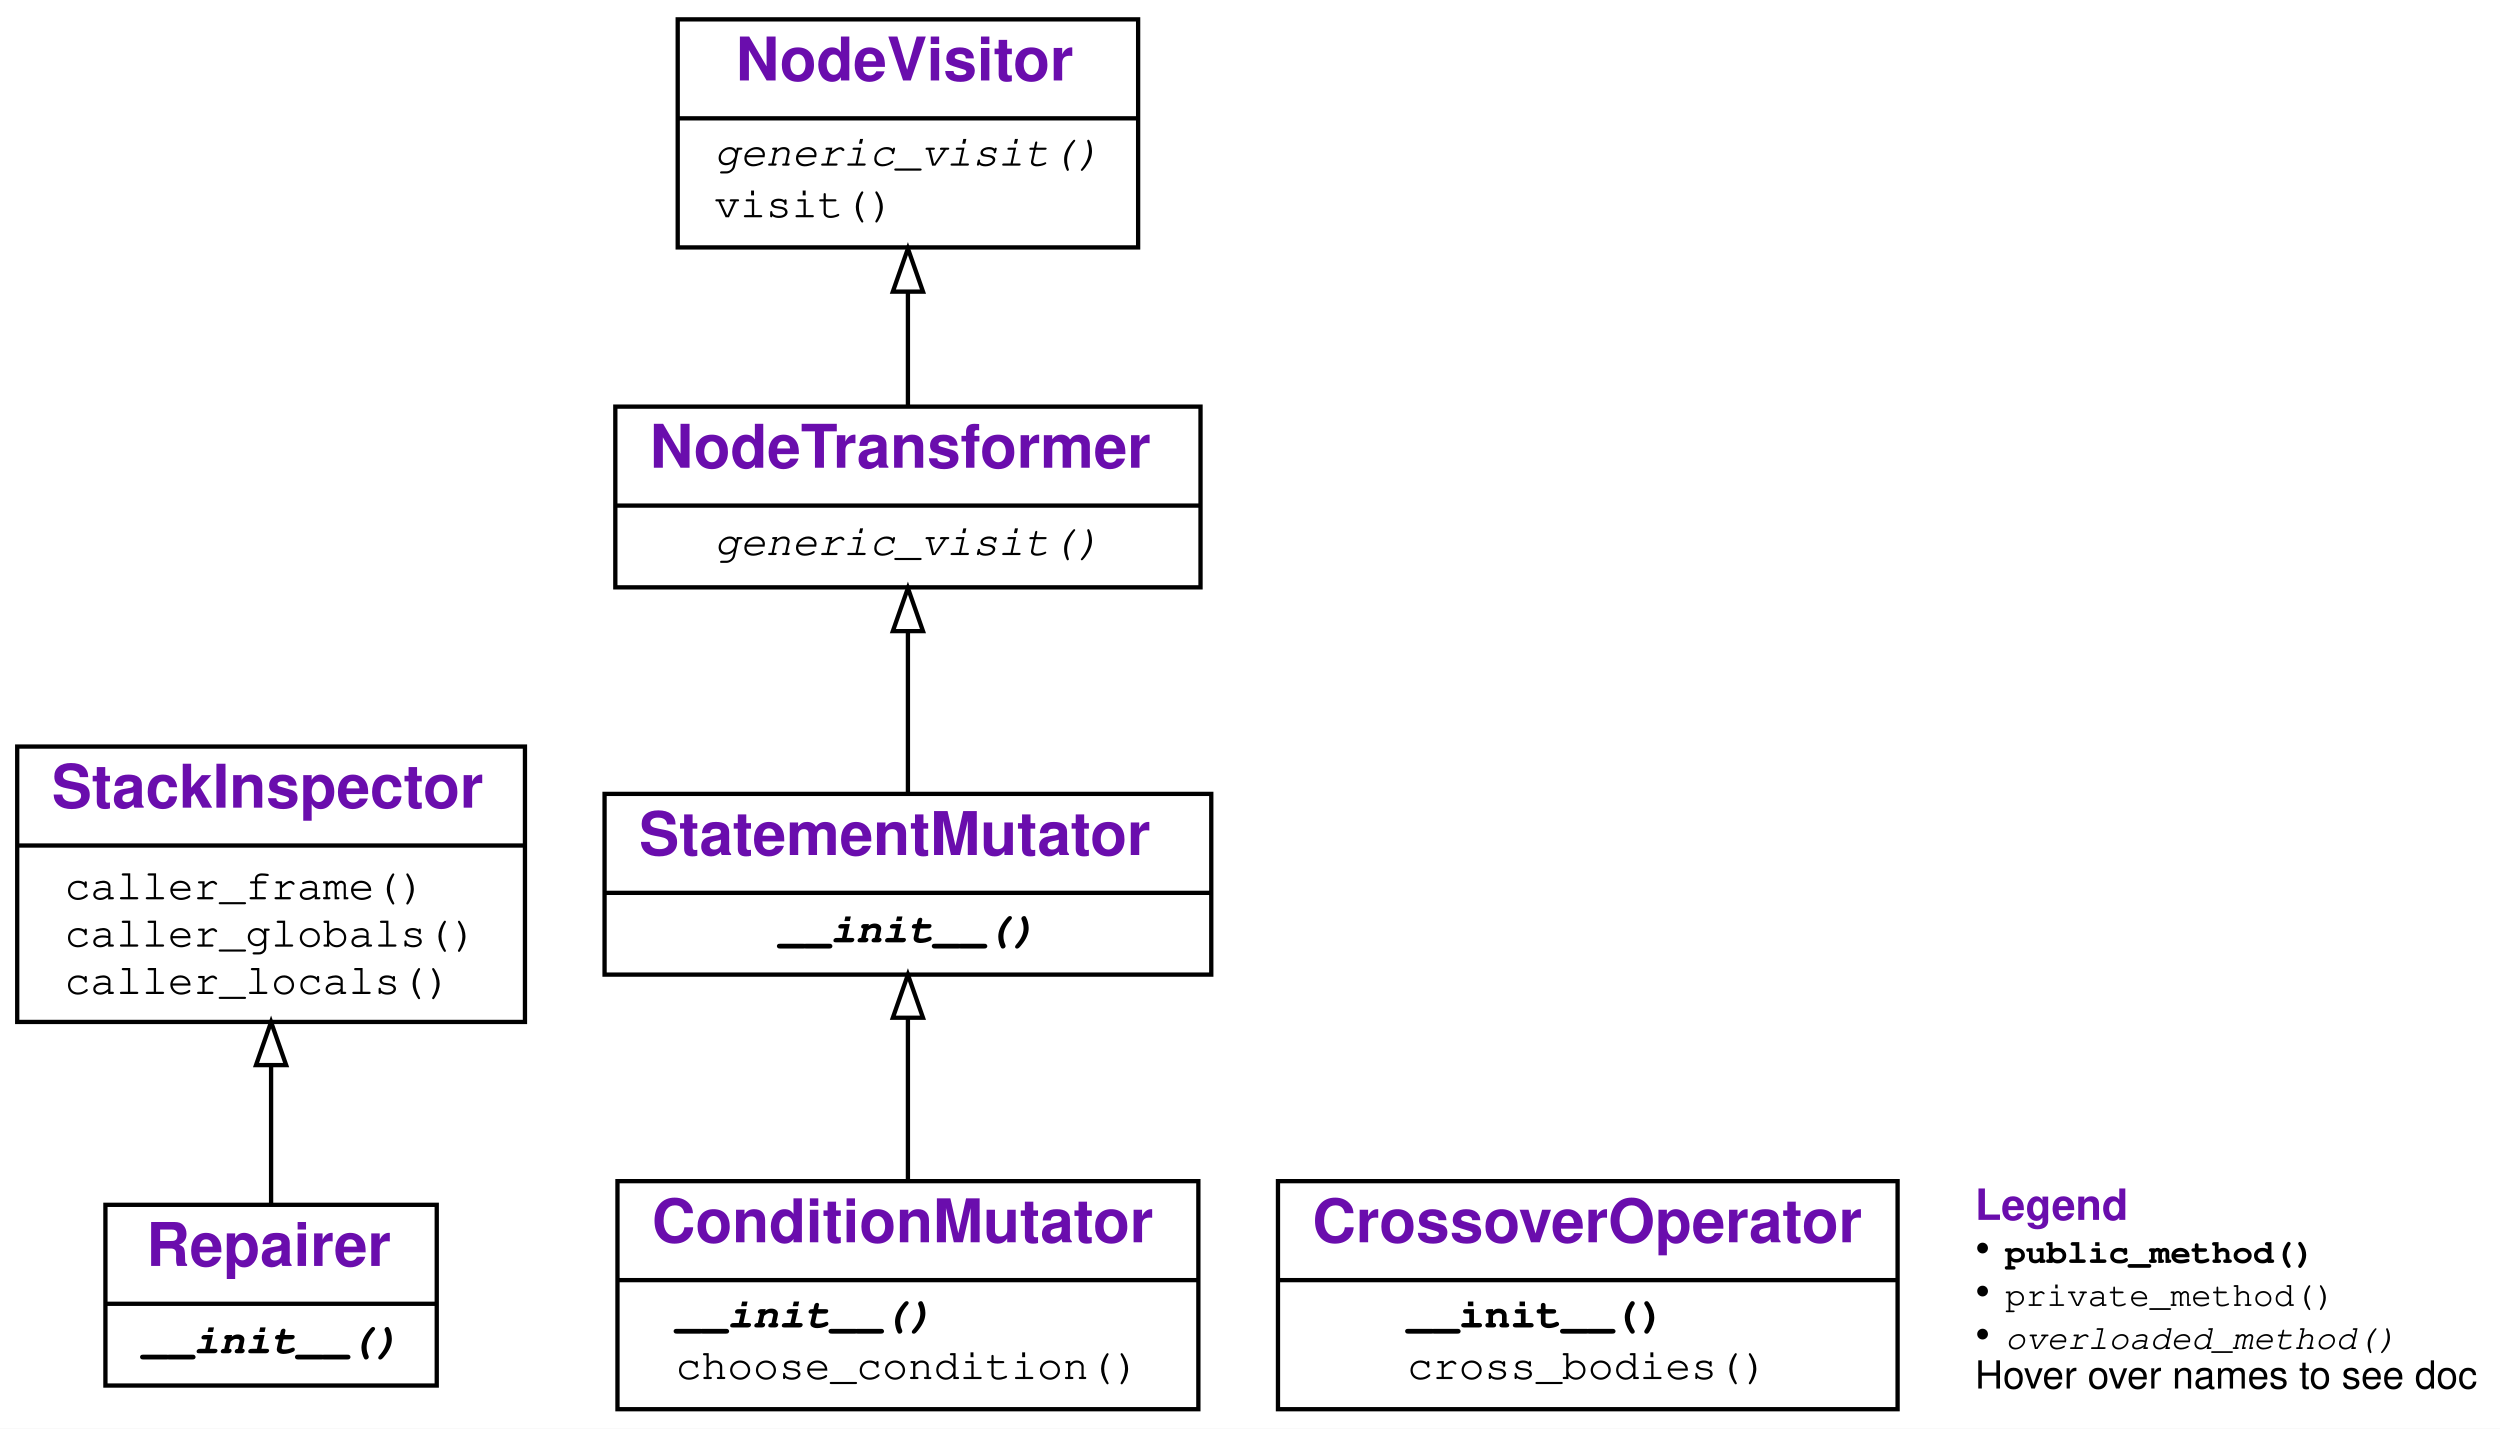
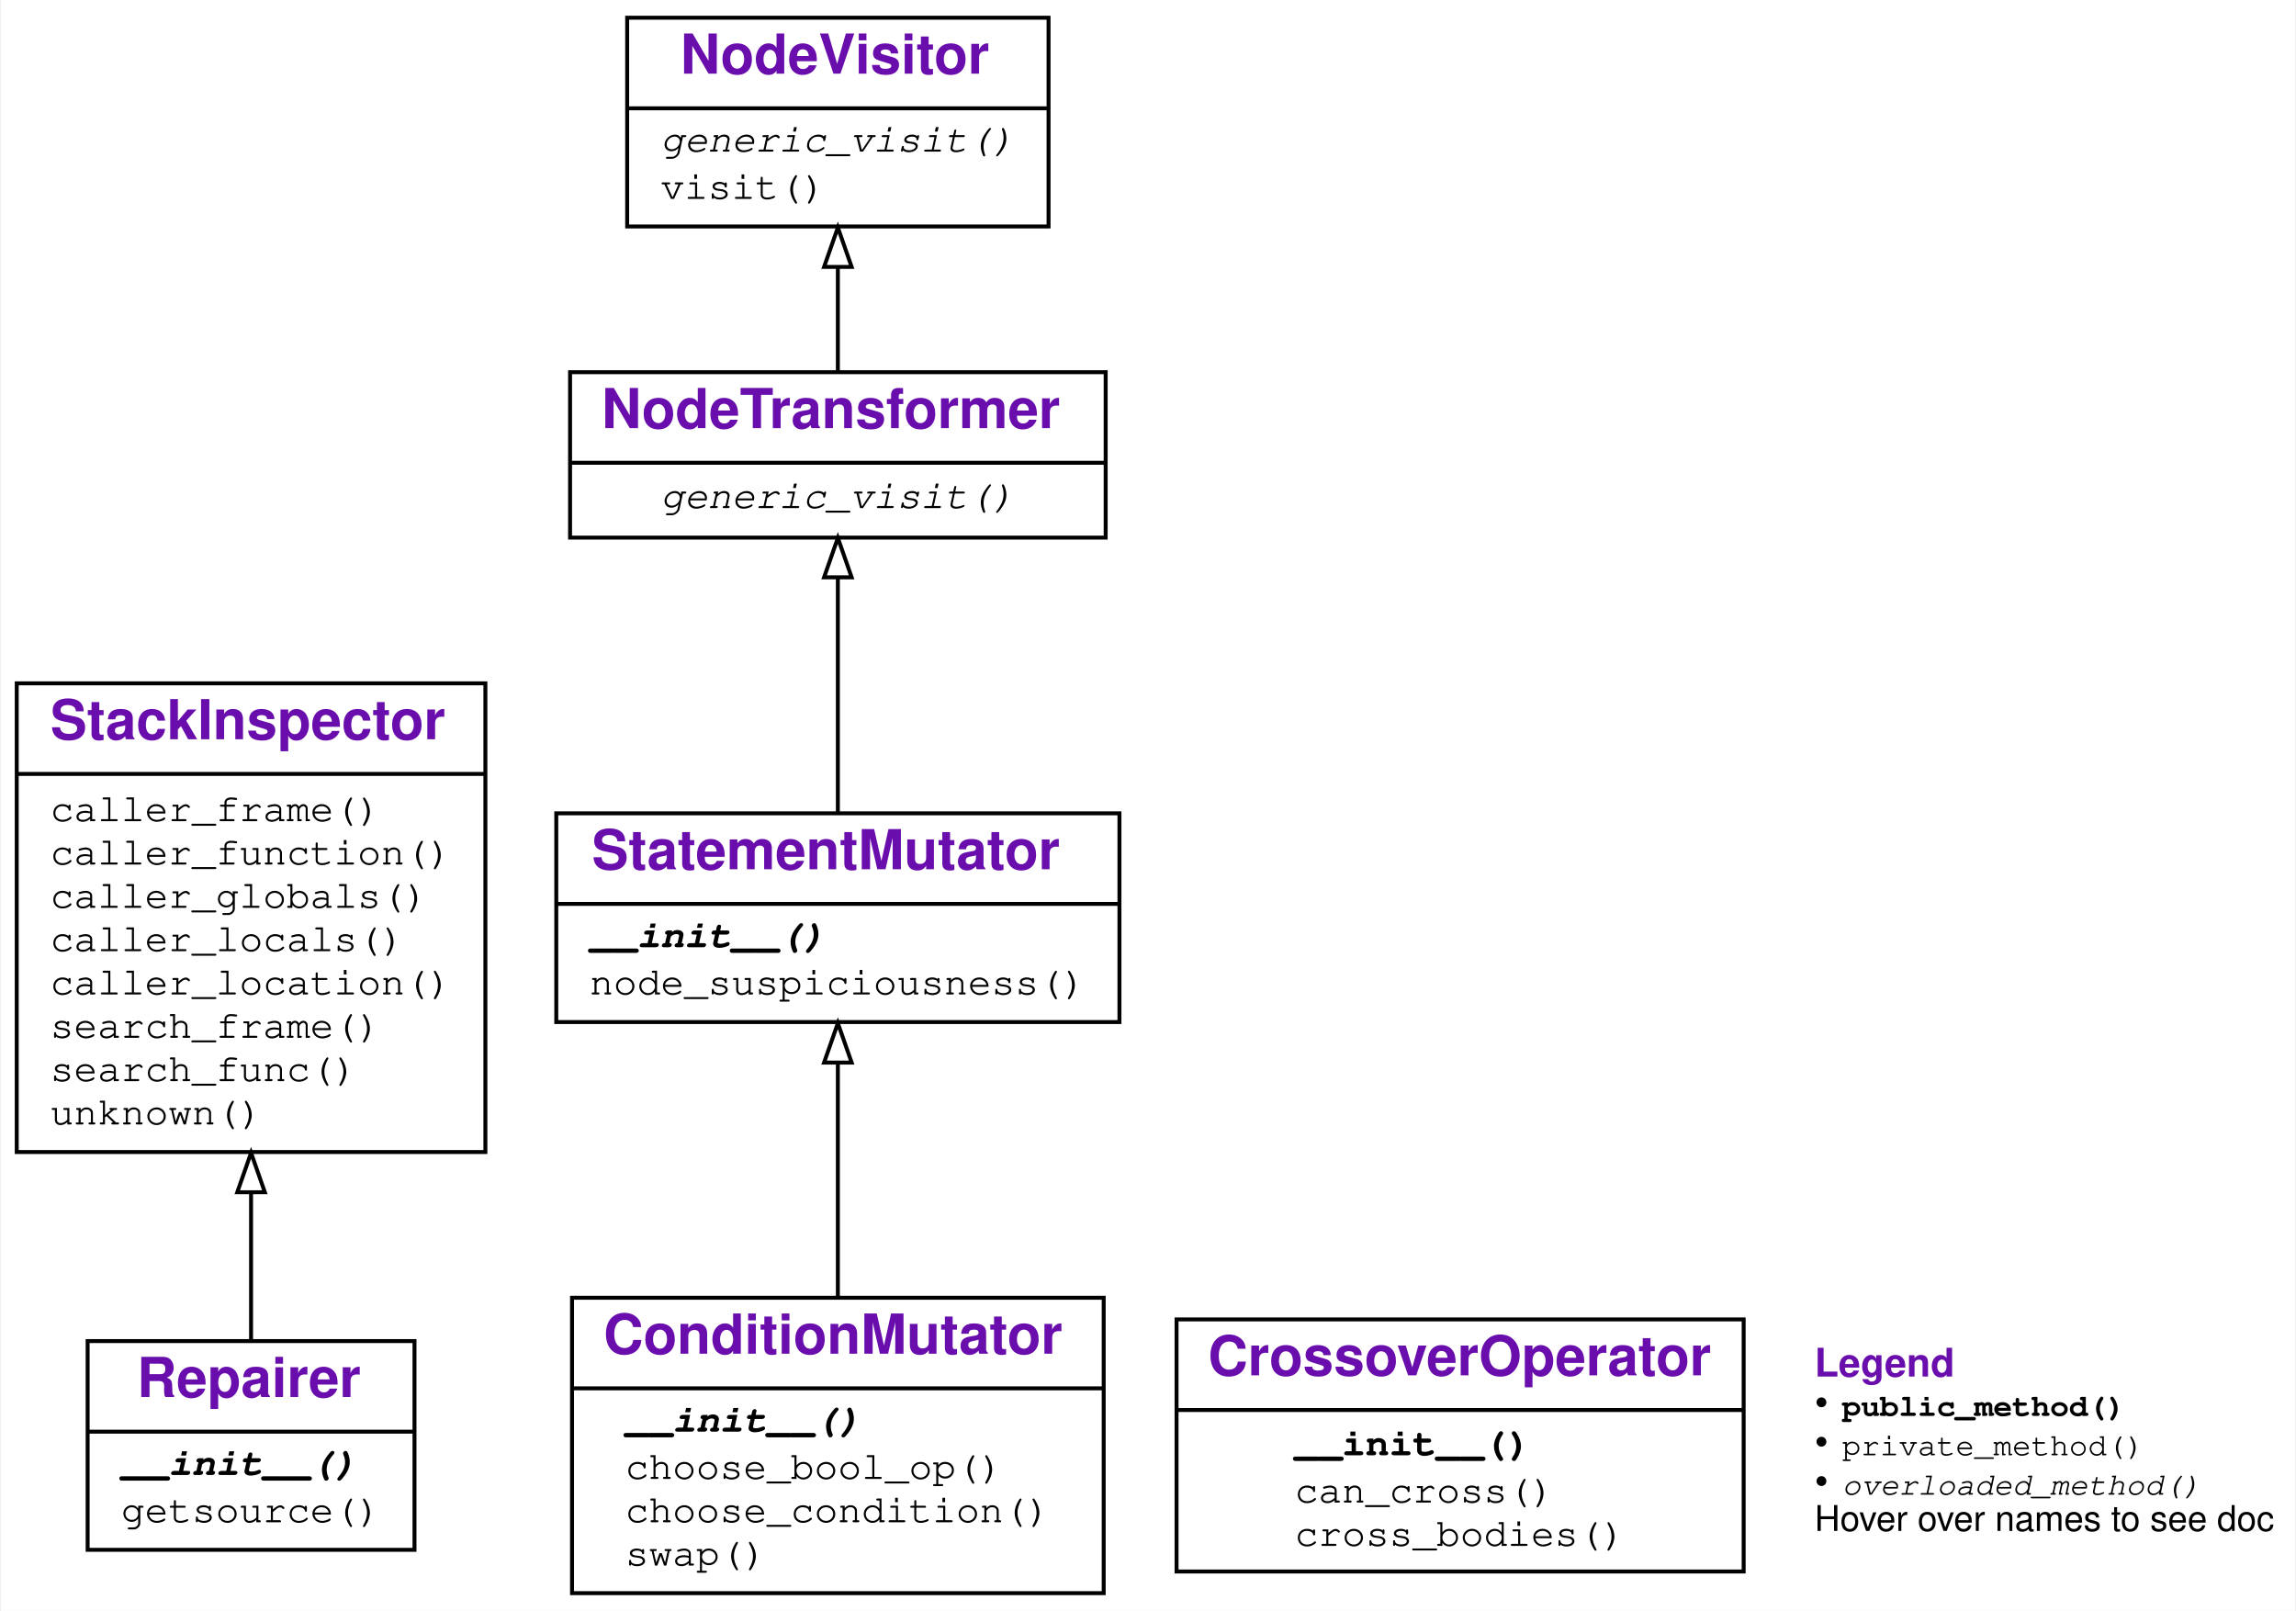
- <svg xmlns="http://www.w3.org/2000/svg" xmlns:xlink="http://www.w3.org/1999/xlink" width="581pt" height="332pt" viewBox="0.00 0.00 581.00 332.00">
-   <g id="graph0" class="graph" transform="scale(1 1) rotate(0) translate(4 328)">
+ <svg xmlns="http://www.w3.org/2000/svg" xmlns:xlink="http://www.w3.org/1999/xlink" width="583pt" height="409pt" viewBox="0.00 0.00 582.50 409.00">
+   <g id="graph0" class="graph" transform="scale(1 1) rotate(0) translate(4 405)">
    <g id="a_graph0">
      <a xlink:title="Repairer class hierarchy">
-         <polygon fill="#ffffff" stroke="transparent" points="-4,4 -4,-328 577,-328 577,4 -4,4" />
+         <polygon fill="#ffffff" stroke="transparent" points="-4,4 -4,-405 578.5,-405 578.5,4 -4,4" />
      </a>
    </g>
    <g id="node1" class="node">
      <g id="a_node1">
        <a xlink:href="#" xlink:title="class Repairer">
-           <polygon fill="none" stroke="#000000" points="20.5,-6 20.5,-48 97.5,-48 97.5,-6 20.5,-6" />
-           <text text-anchor="start" x="30" y="-33.8" font-family="Raleway, Helvetica, Arial, sans-serif" font-weight="bold" font-size="14.00" fill="#6a0dad">Repairer</text>
-           <polyline fill="none" stroke="#000000" points="20.5,-25 97.5,-25 " />
+           <polygon fill="none" stroke="#000000" points="18,-11.5 18,-64.5 101,-64.5 101,-11.5 18,-11.5" />
+           <text text-anchor="start" x="30.5" y="-50.3" font-family="Raleway, Helvetica, Arial, sans-serif" font-weight="bold" font-size="14.00" fill="#6a0dad">Repairer</text>
+           <polyline fill="none" stroke="#000000" points="18,-41.5 101,-41.5 " />
          <g id="a_node1_0">
            <a xlink:href="#" xlink:title="Repairer">
              <g id="a_node1_1">
                <a xlink:href="#" xlink:title="__init__(self, debugger, targets=None, sources=None, log=False, mutator_class=&lt;class '__main__.StatementMutator'&gt;, crossover_class=&lt;class '__main__.CrossoverOperator'&gt;, reducer_class=&lt;class 'DeltaDebugger.DeltaDebugger'&gt;, globals=None):&#10;    Constructor.&#10;    `debugger`: a `DifferenceDebugger` to take tests and coverage from.&#10;    `targets`: a list of functions/modules to be repaired.&#10;    (default: the covered functions in `debugger`, except tests)&#10;    `sources`: a list of functions/modules to take repairs from.&#10;    (default: same as `targets`)&#10;    `globals`: if given, a `globals()` dict for executing targets&#10;    (default: `globals()` of caller)">
-                   <text text-anchor="start" x="29" y="-13.5" font-family="'Fira Mono', 'Source Code Pro', 'Courier', monospace" font-weight="bold" font-style="italic" font-size="10.00" fill="#000000">__init__()</text>
+                   <text text-anchor="start" x="26.5" y="-30.5" font-family="'Fira Mono', 'Source Code Pro', 'Courier', monospace" font-weight="bold" font-style="italic" font-size="10.00" fill="#000000">__init__()</text>
+                 </a>
+               </g>
+               <g id="a_node1_2">
+                 <a xlink:href="#" xlink:title="getsource(self, item):&#10;    Get the source for `item`. Can also be a string.">
+                   <text text-anchor="start" x="26.5" y="-18.5" font-family="'Fira Mono', 'Source Code Pro', 'Courier', monospace" font-size="10.00" fill="#000000">getsource()</text>
                </a>
              </g>
            </a>
          </g>
        </a>
      </g>
    </g>
    <g id="node2" class="node">
      <g id="a_node2">
        <a xlink:href="Slicer.ipynb" xlink:title="class StackInspector:&#10;    Provide functions to inspect the stack">
-           <polygon fill="none" stroke="#000000" points="0,-90.5 0,-154.5 118,-154.5 118,-90.5 0,-90.5" />
-           <text text-anchor="start" x="8" y="-140.3" font-family="Raleway, Helvetica, Arial, sans-serif" font-weight="bold" font-size="14.00" fill="#6a0dad">StackInspector</text>
-           <polyline fill="none" stroke="#000000" points="0,-131.5 118,-131.5 " />
-           <g id="a_node2_2">
+           <polygon fill="none" stroke="#000000" points="0,-112.5 0,-231.5 119,-231.5 119,-112.5 0,-112.5" />
+           <text text-anchor="start" x="8.5" y="-217.3" font-family="Raleway, Helvetica, Arial, sans-serif" font-weight="bold" font-size="14.00" fill="#6a0dad">StackInspector</text>
+           <polyline fill="none" stroke="#000000" points="0,-208.5 119,-208.5 " />
+           <g id="a_node2_3">
            <a xlink:href="#" xlink:title="StackInspector">
-               <g id="a_node2_3">
+               <g id="a_node2_4">
                <a xlink:href="Slicer.ipynb" xlink:title="caller_frame(self):&#10;    Return the frame of the caller.">
-                   <text text-anchor="start" x="11" y="-119" font-family="'Fira Mono', 'Source Code Pro', 'Courier', monospace" font-size="10.00" fill="#000000">caller_frame()</text>
-                 </a>
-               </g>
-               <g id="a_node2_4">
+                   <text text-anchor="start" x="8.5" y="-196.5" font-family="'Fira Mono', 'Source Code Pro', 'Courier', monospace" font-size="10.00" fill="#000000">caller_frame()</text>
+                 </a>
+               </g>
+               <g id="a_node2_5">
+                 <a xlink:href="Slicer.ipynb" xlink:title="caller_function(self):&#10;    Return the calling function">
+                   <text text-anchor="start" x="8.5" y="-185.5" font-family="'Fira Mono', 'Source Code Pro', 'Courier', monospace" font-size="10.00" fill="#000000">caller_function()</text>
+                 </a>
+               </g>
+               <g id="a_node2_6">
                <a xlink:href="Slicer.ipynb" xlink:title="caller_globals(self):&#10;    Return the globals() environment of the caller.">
-                   <text text-anchor="start" x="11" y="-108" font-family="'Fira Mono', 'Source Code Pro', 'Courier', monospace" font-size="10.00" fill="#000000">caller_globals()</text>
-                 </a>
-               </g>
-               <g id="a_node2_5">
+                   <text text-anchor="start" x="8.5" y="-174.5" font-family="'Fira Mono', 'Source Code Pro', 'Courier', monospace" font-size="10.00" fill="#000000">caller_globals()</text>
+                 </a>
+               </g>
+               <g id="a_node2_7">
                <a xlink:href="Slicer.ipynb" xlink:title="caller_locals(self):&#10;    Return the locals() environment of the caller.">
-                   <text text-anchor="start" x="11" y="-97" font-family="'Fira Mono', 'Source Code Pro', 'Courier', monospace" font-size="10.00" fill="#000000">caller_locals()</text>
+                   <text text-anchor="start" x="8.5" y="-163.5" font-family="'Fira Mono', 'Source Code Pro', 'Courier', monospace" font-size="10.00" fill="#000000">caller_locals()</text>
+                 </a>
+               </g>
+               <g id="a_node2_8">
+                 <a xlink:href="Slicer.ipynb" xlink:title="caller_location(self):&#10;    Return the location (func, lineno) of the caller.">
+                   <text text-anchor="start" x="8.5" y="-152.5" font-family="'Fira Mono', 'Source Code Pro', 'Courier', monospace" font-size="10.00" fill="#000000">caller_location()</text>
+                 </a>
+               </g>
+               <g id="a_node2_9">
+                 <a xlink:href="Slicer.ipynb" xlink:title="search_frame(self, name):&#10;    Return a pair (`frame`, `item`)&#10;    in which the function `name` is defined as `item`.">
+                   <text text-anchor="start" x="8.5" y="-141.5" font-family="'Fira Mono', 'Source Code Pro', 'Courier', monospace" font-size="10.00" fill="#000000">search_frame()</text>
+                 </a>
+               </g>
+               <g id="a_node2_10">
+                 <a xlink:href="Slicer.ipynb" xlink:title="search_func(self, name):&#10;    Search in callers for a definition of the function `name`">
+                   <text text-anchor="start" x="8.5" y="-130.5" font-family="'Fira Mono', 'Source Code Pro', 'Courier', monospace" font-size="10.00" fill="#000000">search_func()</text>
+                 </a>
+               </g>
+               <g id="a_node2_11">
+                 <a xlink:href="Slicer.ipynb" xlink:title="unknown()">
+                   <text text-anchor="start" x="8.5" y="-119.5" font-family="'Fira Mono', 'Source Code Pro', 'Courier', monospace" font-size="10.00" fill="#000000">unknown()</text>
                </a>
              </g>
            </a>
          </g>
        </a>
      </g>
    </g>
    <g id="edge1" class="edge">
-       <path fill="none" stroke="#000000" d="M59,-48.194C59,-57.703 59,-69.271 59,-80.421" />
-       <polygon fill="none" stroke="#000000" points="55.5,-80.472 59,-90.472 62.5,-80.472 55.5,-80.472" />
+       <path fill="none" stroke="#000000" d="M59.5,-64.795C59.5,-75.689 59.5,-88.834 59.5,-102.13" />
+       <polygon fill="none" stroke="#000000" points="56,-102.292 59.5,-112.292 63,-102.292 56,-102.292" />
    </g>
    <g id="node3" class="node">
      <g id="a_node3">
        <a xlink:href="#" xlink:title="class ConditionMutator:&#10;    Mutate conditions in an AST">
-           <polygon fill="none" stroke="#000000" points="139.5,-.5 139.5,-53.5 274.5,-53.5 274.5,-.5 139.5,-.5" />
-           <text text-anchor="start" x="147.5" y="-39.3" font-family="Raleway, Helvetica, Arial, sans-serif" font-weight="bold" font-size="14.00" fill="#6a0dad">ConditionMutator</text>
-           <polyline fill="none" stroke="#000000" points="139.5,-30.5 274.5,-30.5 " />
-           <g id="a_node3_6">
+           <polygon fill="none" stroke="#000000" points="141,-.5 141,-75.5 276,-75.5 276,-.5 141,-.5" />
+           <text text-anchor="start" x="149" y="-61.3" font-family="Raleway, Helvetica, Arial, sans-serif" font-weight="bold" font-size="14.00" fill="#6a0dad">ConditionMutator</text>
+           <polyline fill="none" stroke="#000000" points="141,-52.5 276,-52.5 " />
+           <g id="a_node3_12">
            <a xlink:href="#" xlink:title="ConditionMutator">
-               <g id="a_node3_7">
+               <g id="a_node3_13">
                <a xlink:href="#" xlink:title="__init__(self, *args, **kwargs):&#10;    Constructor. Arguments are as with `StatementMutator` constructor.">
-                   <text text-anchor="start" x="153" y="-19.5" font-family="'Fira Mono', 'Source Code Pro', 'Courier', monospace" font-weight="bold" font-style="italic" font-size="10.00" fill="#000000">__init__()</text>
-                 </a>
-               </g>
-               <g id="a_node3_8">
+                   <text text-anchor="start" x="154.5" y="-41.5" font-family="'Fira Mono', 'Source Code Pro', 'Courier', monospace" font-weight="bold" font-style="italic" font-size="10.00" fill="#000000">__init__()</text>
+                 </a>
+               </g>
+               <g id="a_node3_14">
+                 <a xlink:href="#" xlink:title="choose_bool_op(self)">
+                   <text text-anchor="start" x="154.5" y="-29.5" font-family="'Fira Mono', 'Source Code Pro', 'Courier', monospace" font-size="10.00" fill="#000000">choose_bool_op()</text>
+                 </a>
+               </g>
+               <g id="a_node3_15">
                <a xlink:href="#" xlink:title="choose_condition(self):&#10;    Return a random condition from source.">
-                   <text text-anchor="start" x="153" y="-7.5" font-family="'Fira Mono', 'Source Code Pro', 'Courier', monospace" font-size="10.00" fill="#000000">choose_condition()</text>
+                   <text text-anchor="start" x="154.5" y="-18.5" font-family="'Fira Mono', 'Source Code Pro', 'Courier', monospace" font-size="10.00" fill="#000000">choose_condition()</text>
+                 </a>
+               </g>
+               <g id="a_node3_16">
+                 <a xlink:href="#" xlink:title="swap(self, node):&#10;    Replace `node` condition by a condition from `source`">
+                   <text text-anchor="start" x="154.5" y="-7.5" font-family="'Fira Mono', 'Source Code Pro', 'Courier', monospace" font-size="10.00" fill="#000000">swap()</text>
                </a>
              </g>
            </a>
          </g>
        </a>
      </g>
    </g>
    <g id="node4" class="node">
      <g id="a_node4">
        <a xlink:href="#" xlink:title="class StatementMutator:&#10;    Mutate statements in an AST for automated repair.">
-           <polygon fill="none" stroke="#000000" points="136.5,-101.5 136.5,-143.5 277.5,-143.5 277.5,-101.5 136.5,-101.5" />
-           <text text-anchor="start" x="144.5" y="-129.3" font-family="Raleway, Helvetica, Arial, sans-serif" font-weight="bold" font-size="14.00" fill="#6a0dad">StatementMutator</text>
-           <polyline fill="none" stroke="#000000" points="136.5,-120.5 277.5,-120.5 " />
-           <g id="a_node4_9">
+           <polygon fill="none" stroke="#000000" points="137,-145.5 137,-198.5 280,-198.5 280,-145.5 137,-145.5" />
+           <text text-anchor="start" x="146" y="-184.3" font-family="Raleway, Helvetica, Arial, sans-serif" font-weight="bold" font-size="14.00" fill="#6a0dad">StatementMutator</text>
+           <polyline fill="none" stroke="#000000" points="137,-175.5 280,-175.5 " />
+           <g id="a_node4_17">
            <a xlink:href="#" xlink:title="StatementMutator">
-               <g id="a_node4_10">
+               <g id="a_node4_18">
                <a xlink:href="#" xlink:title="__init__(self, suspiciousness_func=None, source=None, log=False):&#10;    Constructor.&#10;    `suspiciousness_func` is a function that takes a location&#10;    (function, line_number) and returns a suspiciousness value&#10;    between 0 and 1.0. If not given, all locations get the&#10;    same suspiciousness of 1.0.&#10;    `source` is a list of statements to choose from.">
-                   <text text-anchor="start" x="177" y="-109" font-family="'Fira Mono', 'Source Code Pro', 'Courier', monospace" font-weight="bold" font-style="italic" font-size="10.00" fill="#000000">__init__()</text>
+                   <text text-anchor="start" x="145.5" y="-164.5" font-family="'Fira Mono', 'Source Code Pro', 'Courier', monospace" font-weight="bold" font-style="italic" font-size="10.00" fill="#000000">__init__()</text>
+                 </a>
+               </g>
+               <g id="a_node4_19">
+                 <a xlink:href="#" xlink:title="node_suspiciousness(self, stmt, func_name)">
+                   <text text-anchor="start" x="145.5" y="-152.5" font-family="'Fira Mono', 'Source Code Pro', 'Courier', monospace" font-size="10.00" fill="#000000">node_suspiciousness()</text>
                </a>
              </g>
            </a>
          </g>
        </a>
      </g>
    </g>
    <g id="edge2" class="edge">
-       <path fill="none" stroke="#000000" d="M207,-53.602C207,-65.298 207,-79.116 207,-91.295" />
-       <polygon fill="none" stroke="#000000" points="203.5,-91.481 207,-101.481 210.5,-91.481 203.5,-91.481" />
+       <path fill="none" stroke="#000000" d="M208.5,-75.683C208.5,-94.277 208.5,-116.622 208.5,-135.108" />
+       <polygon fill="none" stroke="#000000" points="205,-135.209 208.5,-145.209 212,-135.209 205,-135.209" />
    </g>
    <g id="node5" class="node">
      <g id="a_node5">
        <a xlink:href="ast.ipynb" xlink:title="class NodeTransformer:&#10;    &#10;    A :class:`NodeVisitor` subclass that walks the abstract syntax tree and&#10;    allows modification of nodes.&#10;    &#10;    The `NodeTransformer` will walk the AST and use the return value of the&#10;    visitor methods to replace or remove the old node.  If the return value of&#10;    the visitor method is ``None``, the node will be removed from its location,&#10;    otherwise it is replaced with the return value.  The return value may be the&#10;    original node in which case no replacement takes place.&#10;    &#10;    Here is an example transformer that rewrites all occurrences of name lookups&#10;    (``foo``) to ``data['foo']``::&#10;    &#10;    class RewriteName(NodeTransformer):&#10;    &#10;    def visit_Name(self, node):&#10;    return copy_location(Subscript(&#10;    value=Name(id='data', ctx=Load()),&#10;    slice=Index(value=Str(s=node.id)),&#10;    ctx=node.ctx&#10;    ), node)&#10;    &#10;    Keep in mind that if the node you're operating on has child nodes you must&#10;    either transform the child nodes yourself or call the :meth:`generic_visit`&#10;    method for the node first.&#10;    &#10;    For nodes that were part of a collection of statements (that applies to all&#10;    statement nodes), the visitor may also return a list of nodes rather than&#10;    just a single node.&#10;    &#10;    Usually you use the transformer like this::&#10;    &#10;    node = YourTransformer().visit(node)&#10;    ">
-           <polygon fill="none" stroke="#000000" points="139,-191.5 139,-233.5 275,-233.5 275,-191.5 139,-191.5" />
-           <text text-anchor="start" x="147" y="-219.3" font-family="Raleway, Helvetica, Arial, sans-serif" font-weight="bold" font-size="14.00" fill="#6a0dad">NodeTransformer</text>
-           <polyline fill="none" stroke="#000000" points="139,-210.5 275,-210.5 " />
-           <g id="a_node5_11">
+           <polygon fill="none" stroke="#000000" points="140.5,-268.5 140.5,-310.5 276.5,-310.5 276.5,-268.5 140.5,-268.5" />
+           <text text-anchor="start" x="148.5" y="-296.3" font-family="Raleway, Helvetica, Arial, sans-serif" font-weight="bold" font-size="14.00" fill="#6a0dad">NodeTransformer</text>
+           <polyline fill="none" stroke="#000000" points="140.5,-287.5 276.5,-287.5 " />
+           <g id="a_node5_20">
            <a xlink:href="#" xlink:title="NodeTransformer">
-               <g id="a_node5_12">
+               <g id="a_node5_21">
                <a xlink:href="ast.ipynb" xlink:title="generic_visit(self, node)">
-                   <text text-anchor="start" x="162" y="-199" font-family="'Fira Mono', 'Source Code Pro', 'Courier', monospace" font-style="italic" font-size="10.00" fill="#000000">generic_visit()</text>
+                   <text text-anchor="start" x="163.5" y="-276" font-family="'Fira Mono', 'Source Code Pro', 'Courier', monospace" font-style="italic" font-size="10.00" fill="#000000">generic_visit()</text>
                </a>
              </g>
            </a>
          </g>
        </a>
      </g>
    </g>
    <g id="edge3" class="edge">
-       <path fill="none" stroke="#000000" d="M207,-143.829C207,-154.925 207,-168.706 207,-181.004" />
-       <polygon fill="none" stroke="#000000" points="203.5,-181.324 207,-191.324 210.5,-181.324 203.5,-181.324" />
+       <path fill="none" stroke="#000000" d="M208.5,-198.663C208.5,-216.405 208.5,-239.779 208.5,-258.373" />
+       <polygon fill="none" stroke="#000000" points="205,-258.417 208.5,-268.417 212,-258.417 205,-258.417" />
    </g>
    <g id="node6" class="node">
      <g id="a_node6">
        <a xlink:href="ast.ipynb" xlink:title="class NodeVisitor:&#10;    &#10;    A node visitor base class that walks the abstract syntax tree and calls a&#10;    visitor function for every node found.  This function may return a value&#10;    which is forwarded by the `visit` method.&#10;    &#10;    This class is meant to be subclassed, with the subclass adding visitor&#10;    methods.&#10;    &#10;    Per default the visitor functions for the nodes are ``'visit_'`` +&#10;    class name of the node.  So a `TryFinally` node visit function would&#10;    be `visit_TryFinally`.  This behavior can be changed by overriding&#10;    the `visit` method.  If no visitor function exists for a node&#10;    (return value `None`) the `generic_visit` visitor is used instead.&#10;    &#10;    Don't use the `NodeVisitor` if you want to apply changes to nodes during&#10;    traversing.  For this a special visitor exists (`NodeTransformer`) that&#10;    allows modifications.&#10;    ">
-           <polygon fill="none" stroke="#000000" points="153.5,-270.5 153.5,-323.5 260.5,-323.5 260.5,-270.5 153.5,-270.5" />
-           <text text-anchor="start" x="167" y="-309.3" font-family="Raleway, Helvetica, Arial, sans-serif" font-weight="bold" font-size="14.00" fill="#6a0dad">NodeVisitor</text>
-           <polyline fill="none" stroke="#000000" points="153.5,-300.5 260.5,-300.5 " />
-           <g id="a_node6_13">
+           <polygon fill="none" stroke="#000000" points="155,-347.5 155,-400.5 262,-400.5 262,-347.5 155,-347.5" />
+           <text text-anchor="start" x="168.5" y="-386.3" font-family="Raleway, Helvetica, Arial, sans-serif" font-weight="bold" font-size="14.00" fill="#6a0dad">NodeVisitor</text>
+           <polyline fill="none" stroke="#000000" points="155,-377.5 262,-377.5 " />
+           <g id="a_node6_22">
            <a xlink:href="#" xlink:title="NodeVisitor">
-               <g id="a_node6_14">
+               <g id="a_node6_23">
                <a xlink:href="ast.ipynb" xlink:title="generic_visit(self, node):&#10;    Called if no explicit visitor function exists for a node.">
-                   <text text-anchor="start" x="162" y="-289.5" font-family="'Fira Mono', 'Source Code Pro', 'Courier', monospace" font-style="italic" font-size="10.00" fill="#000000">generic_visit()</text>
-                 </a>
-               </g>
-               <g id="a_node6_15">
+                   <text text-anchor="start" x="163.5" y="-366.5" font-family="'Fira Mono', 'Source Code Pro', 'Courier', monospace" font-style="italic" font-size="10.00" fill="#000000">generic_visit()</text>
+                 </a>
+               </g>
+               <g id="a_node6_24">
                <a xlink:href="ast.ipynb" xlink:title="visit(self, node):&#10;    Visit a node.">
-                   <text text-anchor="start" x="162" y="-277.5" font-family="'Fira Mono', 'Source Code Pro', 'Courier', monospace" font-size="10.00" fill="#000000">visit()</text>
+                   <text text-anchor="start" x="163.5" y="-354.5" font-family="'Fira Mono', 'Source Code Pro', 'Courier', monospace" font-size="10.00" fill="#000000">visit()</text>
                </a>
              </g>
            </a>
          </g>
        </a>
      </g>
    </g>
    <g id="edge4" class="edge">
-       <path fill="none" stroke="#000000" d="M207,-233.823C207,-241.765 207,-251.026 207,-259.971" />
-       <polygon fill="none" stroke="#000000" points="203.5,-260.227 207,-270.227 210.5,-260.227 203.5,-260.227" />
+       <path fill="none" stroke="#000000" d="M208.5,-310.823C208.5,-318.765 208.5,-328.026 208.5,-336.971" />
+       <polygon fill="none" stroke="#000000" points="205,-337.227 208.5,-347.227 212,-337.227 205,-337.227" />
    </g>
    <g id="node7" class="node">
      <g id="a_node7">
        <a xlink:href="#" xlink:title="class CrossoverOperator">
-           <polygon fill="none" stroke="#000000" points="293,-.5 293,-53.5 437,-53.5 437,-.5 293,-.5" />
-           <text text-anchor="start" x="301" y="-39.3" font-family="Raleway, Helvetica, Arial, sans-serif" font-weight="bold" font-size="14.00" fill="#6a0dad">CrossoverOperator</text>
-           <polyline fill="none" stroke="#000000" points="293,-30.5 437,-30.5 " />
-           <g id="a_node7_16">
+           <polygon fill="none" stroke="#000000" points="294.5,-6 294.5,-70 438.5,-70 438.5,-6 294.5,-6" />
+           <text text-anchor="start" x="302.5" y="-55.8" font-family="Raleway, Helvetica, Arial, sans-serif" font-weight="bold" font-size="14.00" fill="#6a0dad">CrossoverOperator</text>
+           <polyline fill="none" stroke="#000000" points="294.5,-47 438.5,-47 " />
+           <g id="a_node7_25">
            <a xlink:href="#" xlink:title="CrossoverOperator">
-               <g id="a_node7_17">
+               <g id="a_node7_26">
                <a xlink:href="#" xlink:title="__init__(self, log=False):&#10;    Constructor. If `log` is set, turn on logging.">
-                   <text text-anchor="start" x="323" y="-19.5" font-family="'Fira Mono', 'Source Code Pro', 'Courier', monospace" font-weight="bold" font-size="10.00" fill="#000000">__init__()</text>
-                 </a>
-               </g>
-               <g id="a_node7_18">
+                   <text text-anchor="start" x="324.5" y="-35.5" font-family="'Fira Mono', 'Source Code Pro', 'Courier', monospace" font-weight="bold" font-size="10.00" fill="#000000">__init__()</text>
+                 </a>
+               </g>
+               <g id="a_node7_27">
+                 <a xlink:href="#" xlink:title="can_cross(self, tree, body_attr='body')">
+                   <text text-anchor="start" x="324.5" y="-23.5" font-family="'Fira Mono', 'Source Code Pro', 'Courier', monospace" font-size="10.00" fill="#000000">can_cross()</text>
+                 </a>
+               </g>
+               <g id="a_node7_28">
                <a xlink:href="#" xlink:title="cross_bodies(self, body_1, body_2):&#10;    CrossoverOperator the statement lists `body_1` x `body_2`.&#10;    Return new lists.&#10;    ">
-                   <text text-anchor="start" x="323" y="-7.5" font-family="'Fira Mono', 'Source Code Pro', 'Courier', monospace" font-size="10.00" fill="#000000">cross_bodies()</text>
+                   <text text-anchor="start" x="324.5" y="-12.5" font-family="'Fira Mono', 'Source Code Pro', 'Courier', monospace" font-size="10.00" fill="#000000">cross_bodies()</text>
                </a>
              </g>
            </a>
          </g>
        </a>
      </g>
    </g>
    <g id="node8" class="node">
-       <text text-anchor="start" x="455" y="-44.5" font-family="Raleway, Helvetica, Arial, sans-serif" font-weight="bold" font-size="10.00" fill="#6a0dad">Legend</text>
-       <text text-anchor="start" x="455" y="-34.5" font-family="Raleway, Helvetica, Arial, sans-serif" font-size="10.00" fill="#000000">• </text>
-       <text text-anchor="start" x="462" y="-34.5" font-family="'Fira Mono', 'Source Code Pro', 'Courier', monospace" font-weight="bold" font-size="8.00" fill="#000000">public_method()</text>
-       <text text-anchor="start" x="455" y="-24.5" font-family="Raleway, Helvetica, Arial, sans-serif" font-size="10.00" fill="#000000">• </text>
-       <text text-anchor="start" x="462" y="-24.5" font-family="'Fira Mono', 'Source Code Pro', 'Courier', monospace" font-size="8.00" fill="#000000">private_method()</text>
-       <text text-anchor="start" x="455" y="-14.5" font-family="Raleway, Helvetica, Arial, sans-serif" font-size="10.00" fill="#000000">• </text>
-       <text text-anchor="start" x="462" y="-14.5" font-family="'Fira Mono', 'Source Code Pro', 'Courier', monospace" font-style="italic" font-size="8.00" fill="#000000">overloaded_method()</text>
-       <text text-anchor="start" x="455" y="-5.3" font-family="Helvetica,sans-Serif" font-size="9.00" fill="#000000">Hover over names to see doc</text>
+       <text text-anchor="start" x="456.5" y="-55.5" font-family="Raleway, Helvetica, Arial, sans-serif" font-weight="bold" font-size="10.00" fill="#6a0dad">Legend</text>
+       <text text-anchor="start" x="456.5" y="-45.5" font-family="Raleway, Helvetica, Arial, sans-serif" font-size="10.00" fill="#000000">• </text>
+       <text text-anchor="start" x="463.5" y="-45.5" font-family="'Fira Mono', 'Source Code Pro', 'Courier', monospace" font-weight="bold" font-size="8.00" fill="#000000">public_method()</text>
+       <text text-anchor="start" x="456.5" y="-35.5" font-family="Raleway, Helvetica, Arial, sans-serif" font-size="10.00" fill="#000000">• </text>
+       <text text-anchor="start" x="463.5" y="-35.5" font-family="'Fira Mono', 'Source Code Pro', 'Courier', monospace" font-size="8.00" fill="#000000">private_method()</text>
+       <text text-anchor="start" x="456.5" y="-25.5" font-family="Raleway, Helvetica, Arial, sans-serif" font-size="10.00" fill="#000000">• </text>
+       <text text-anchor="start" x="463.5" y="-25.5" font-family="'Fira Mono', 'Source Code Pro', 'Courier', monospace" font-style="italic" font-size="8.00" fill="#000000">overloaded_method()</text>
+       <text text-anchor="start" x="456.5" y="-16.3" font-family="Helvetica,sans-Serif" font-size="9.00" fill="#000000">Hover over names to see doc</text>
    </g>
  </g>
</svg>
